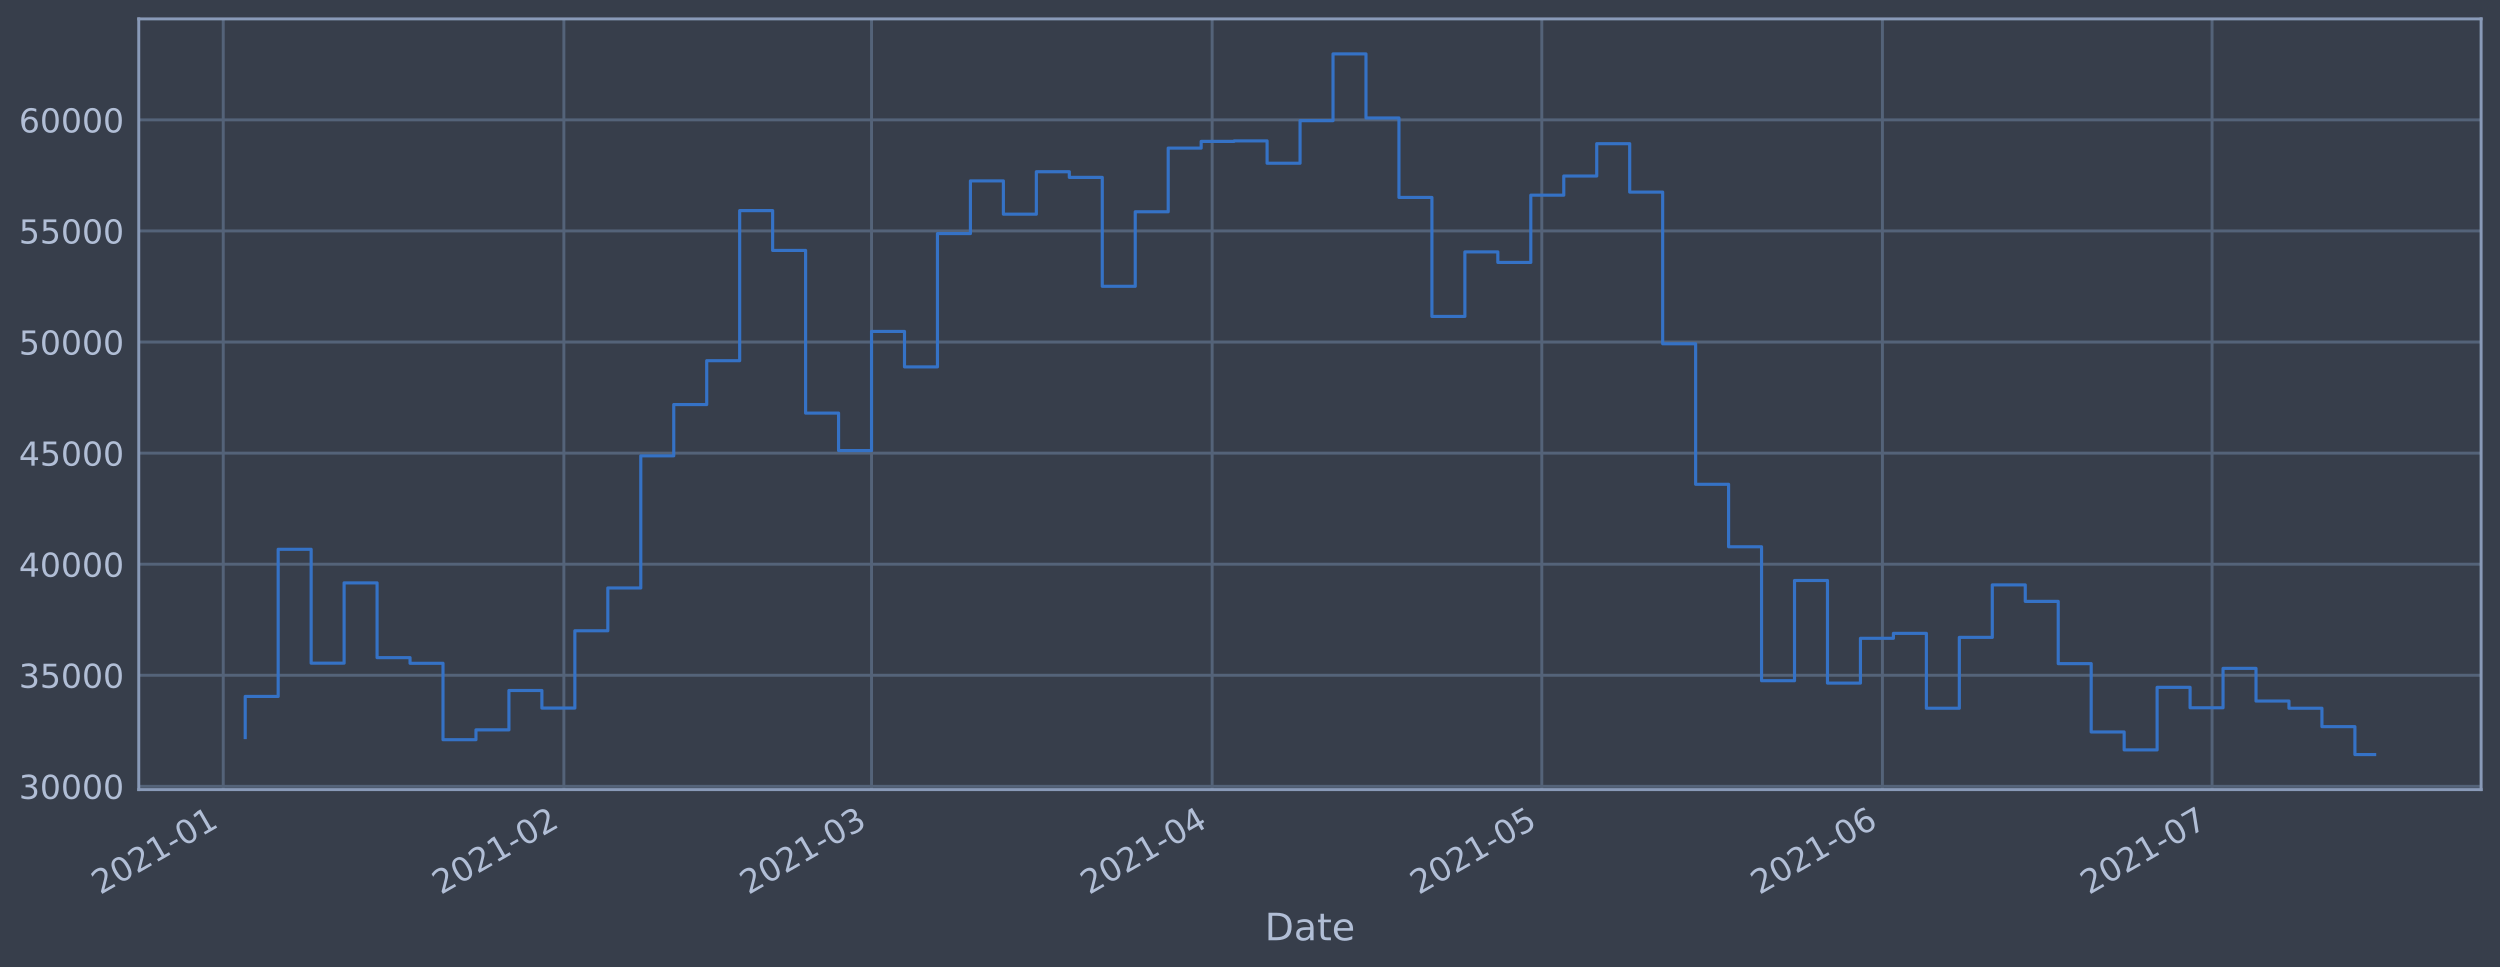
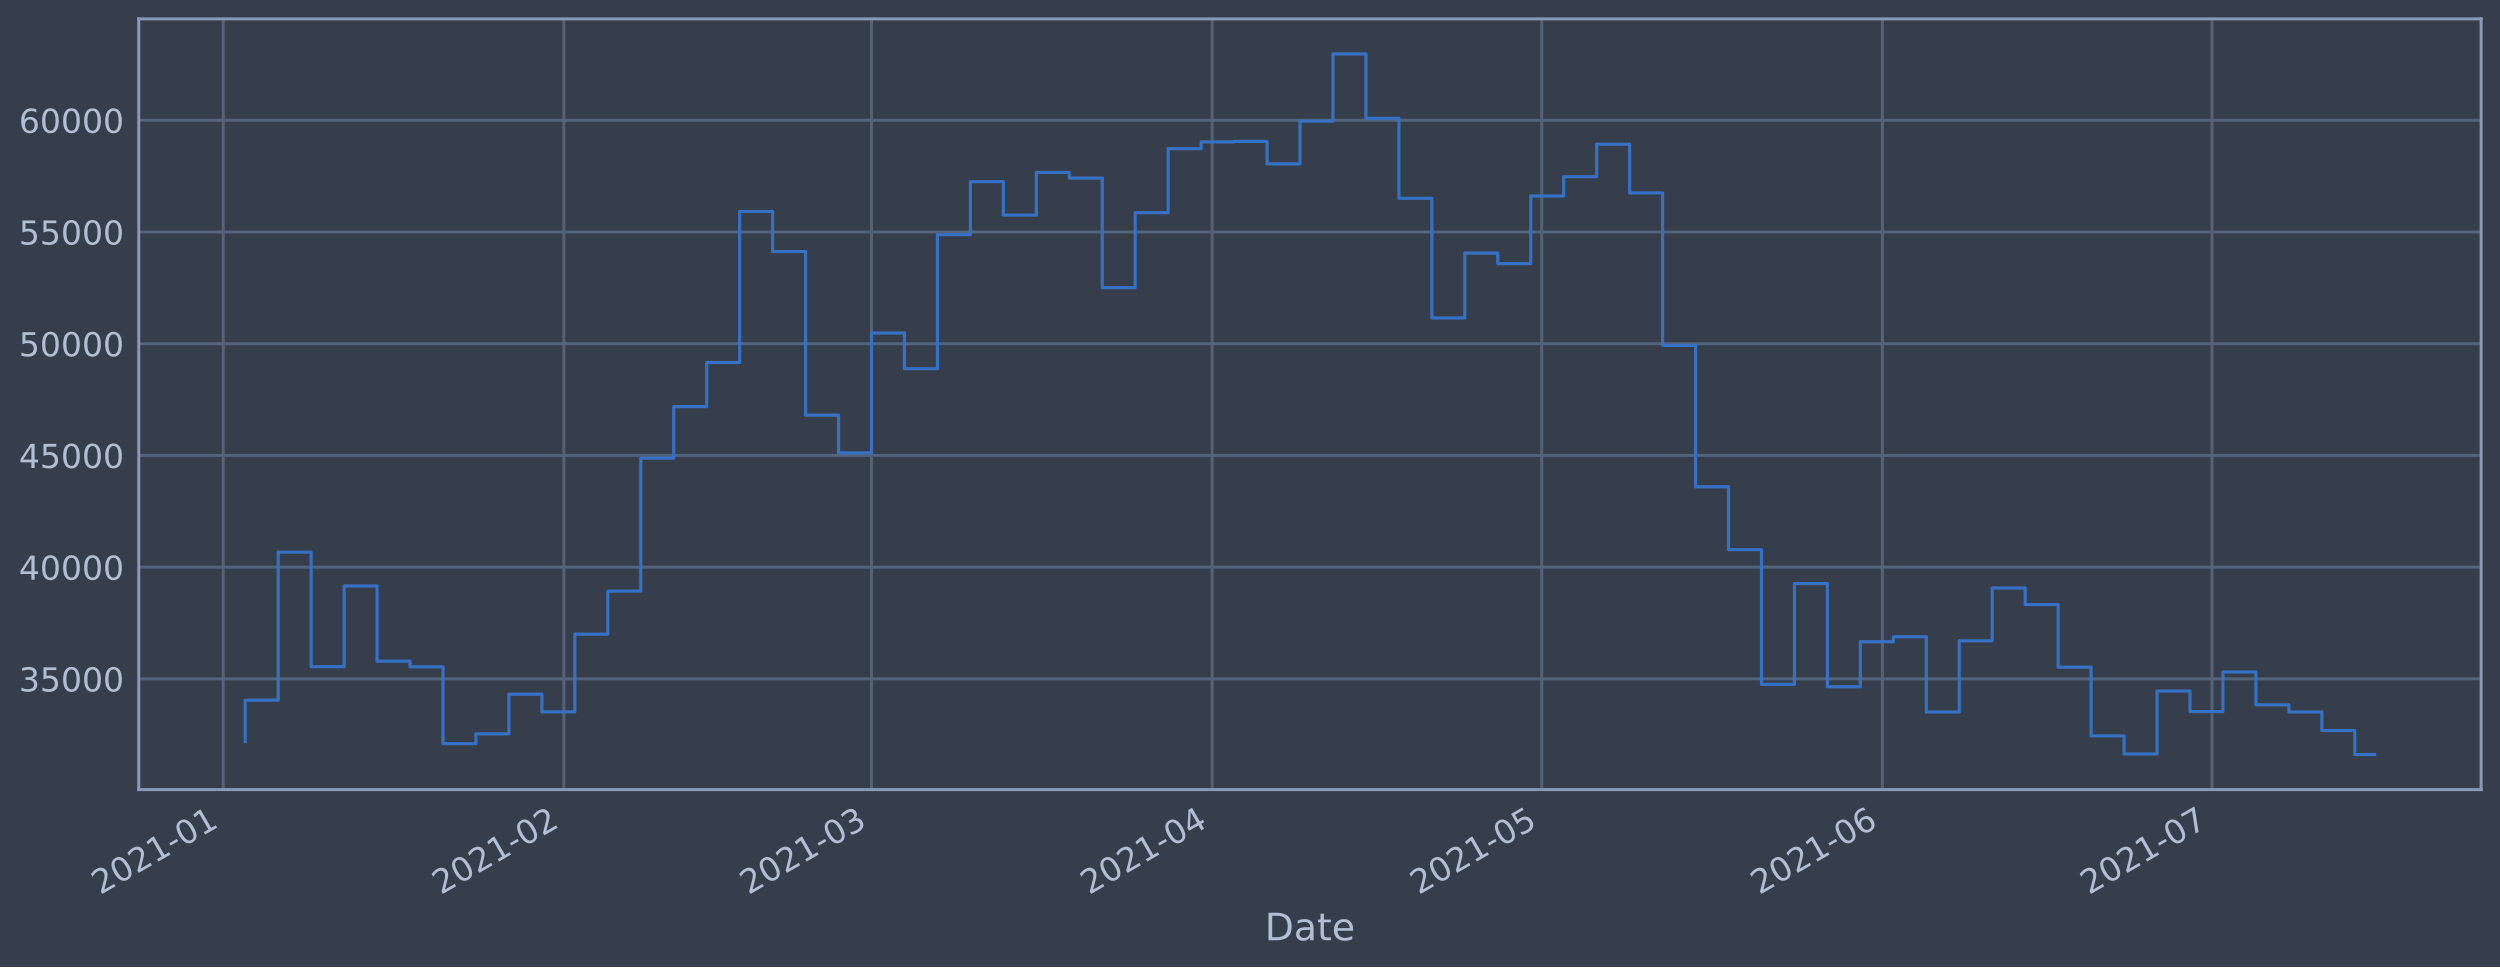
<svg xmlns="http://www.w3.org/2000/svg" xmlns:xlink="http://www.w3.org/1999/xlink" height="368.58pt" version="1.1" viewBox="0 0 952.884 368.58" width="952.884pt">
  <defs>
    <style type="text/css">*{stroke-linecap:butt;stroke-linejoin:round;}</style>
  </defs>
  <g id="figure_1">
    <g id="patch_1">
      <path d="M 0 368.58  L 952.884 368.58  L 952.884 0  L 0 0  z " style="fill:#373e4b;" />
    </g>
    <g id="axes_1">
      <g id="patch_2">
        <path d="M 52.884 300.96  L 945.684 300.96  L 945.684 7.2  L 52.884 7.2  z " style="fill:#373e4b;" />
      </g>
      <g id="matplotlib.axis_1">
        <g id="xtick_1">
          <g id="line2d_1">
-             <path clip-path="url(#p36c7b469ab)" d="M 85.089 300.96  L 85.089 7.2  " style="fill:none;stroke:#546379;stroke-linecap:square;stroke-width:1.12;" />
+             <path clip-path="url(#p725984f202)" d="M 85.09 300.96  L 85.09 7.2  " style="fill:none;stroke:#546379;stroke-linecap:square;stroke-width:1.12;" />
          </g>
          <g id="line2d_2" />
          <g id="text_1">
-             <g style="fill:#b1bed6;" transform="translate(38.18612 341.1745)rotate(-30)scale(0.126 -0.126)">
+             <g style="fill:#b1bed6;" transform="translate(38.18648 341.1745)rotate(-30)scale(0.126 -0.126)">
              <defs>
                <path d="M 1228 531  L 3431 531  L 3431 0  L 469 0  L 469 531  Q 828 903 1448 1529  Q 2069 2156 2228 2338  Q 2531 2678 2651 2914  Q 2772 3150 2772 3378  Q 2772 3750 2511 3984  Q 2250 4219 1831 4219  Q 1534 4219 1204 4116  Q 875 4013 500 3803  L 500 4441  Q 881 4594 1212 4672  Q 1544 4750 1819 4750  Q 2544 4750 2975 4387  Q 3406 4025 3406 3419  Q 3406 3131 3298 2873  Q 3191 2616 2906 2266  Q 2828 2175 2409 1742  Q 1991 1309 1228 531  z " id="DejaVuSans-32" transform="scale(0.015625)" />
                <path d="M 2034 4250  Q 1547 4250 1301 3770  Q 1056 3291 1056 2328  Q 1056 1369 1301 889  Q 1547 409 2034 409  Q 2525 409 2770 889  Q 3016 1369 3016 2328  Q 3016 3291 2770 3770  Q 2525 4250 2034 4250  z M 2034 4750  Q 2819 4750 3233 4129  Q 3647 3509 3647 2328  Q 3647 1150 3233 529  Q 2819 -91 2034 -91  Q 1250 -91 836 529  Q 422 1150 422 2328  Q 422 3509 836 4129  Q 1250 4750 2034 4750  z " id="DejaVuSans-30" transform="scale(0.015625)" />
                <path d="M 794 531  L 1825 531  L 1825 4091  L 703 3866  L 703 4441  L 1819 4666  L 2450 4666  L 2450 531  L 3481 531  L 3481 0  L 794 0  L 794 531  z " id="DejaVuSans-31" transform="scale(0.015625)" />
                <path d="M 313 2009  L 1997 2009  L 1997 1497  L 313 1497  L 313 2009  z " id="DejaVuSans-2d" transform="scale(0.015625)" />
              </defs>
              <use xlink:href="#DejaVuSans-32" />
              <use x="63.623" xlink:href="#DejaVuSans-30" />
              <use x="127.246" xlink:href="#DejaVuSans-32" />
              <use x="190.869" xlink:href="#DejaVuSans-31" />
              <use x="254.492" xlink:href="#DejaVuSans-2d" />
              <use x="290.576" xlink:href="#DejaVuSans-30" />
              <use x="354.199" xlink:href="#DejaVuSans-31" />
            </g>
          </g>
        </g>
        <g id="xtick_2">
          <g id="line2d_3">
-             <path clip-path="url(#p36c7b469ab)" d="M 214.92 300.96  L 214.92 7.2  " style="fill:none;stroke:#546379;stroke-linecap:square;stroke-width:1.12;" />
+             <path clip-path="url(#p725984f202)" d="M 214.915 300.96  L 214.915 7.2  " style="fill:none;stroke:#546379;stroke-linecap:square;stroke-width:1.12;" />
          </g>
          <g id="line2d_4" />
          <g id="text_2">
-             <g style="fill:#b1bed6;" transform="translate(168.0168 341.1745)rotate(-30)scale(0.126 -0.126)">
+             <g style="fill:#b1bed6;" transform="translate(168.0115 341.1745)rotate(-30)scale(0.126 -0.126)">
              <use xlink:href="#DejaVuSans-32" />
              <use x="63.623" xlink:href="#DejaVuSans-30" />
              <use x="127.246" xlink:href="#DejaVuSans-32" />
              <use x="190.869" xlink:href="#DejaVuSans-31" />
              <use x="254.492" xlink:href="#DejaVuSans-2d" />
              <use x="290.576" xlink:href="#DejaVuSans-30" />
              <use x="354.199" xlink:href="#DejaVuSans-32" />
            </g>
          </g>
        </g>
        <g id="xtick_3">
          <g id="line2d_5">
-             <path clip-path="url(#p36c7b469ab)" d="M 332.186 300.96  L 332.186 7.2  " style="fill:none;stroke:#546379;stroke-linecap:square;stroke-width:1.12;" />
+             <path clip-path="url(#p725984f202)" d="M 332.176 300.96  L 332.176 7.2  " style="fill:none;stroke:#546379;stroke-linecap:square;stroke-width:1.12;" />
          </g>
          <g id="line2d_6" />
          <g id="text_3">
-             <g style="fill:#b1bed6;" transform="translate(285.2831 341.1745)rotate(-30)scale(0.126 -0.126)">
+             <g style="fill:#b1bed6;" transform="translate(285.2729 341.1745)rotate(-30)scale(0.126 -0.126)">
              <defs>
                <path d="M 2597 2516  Q 3050 2419 3304 2112  Q 3559 1806 3559 1356  Q 3559 666 3084 287  Q 2609 -91 1734 -91  Q 1441 -91 1130 -33  Q 819 25 488 141  L 488 750  Q 750 597 1062 519  Q 1375 441 1716 441  Q 2309 441 2620 675  Q 2931 909 2931 1356  Q 2931 1769 2642 2001  Q 2353 2234 1838 2234  L 1294 2234  L 1294 2753  L 1863 2753  Q 2328 2753 2575 2939  Q 2822 3125 2822 3475  Q 2822 3834 2567 4026  Q 2313 4219 1838 4219  Q 1578 4219 1281 4162  Q 984 4106 628 3988  L 628 4550  Q 988 4650 1302 4700  Q 1616 4750 1894 4750  Q 2613 4750 3031 4423  Q 3450 4097 3450 3541  Q 3450 3153 3228 2886  Q 3006 2619 2597 2516  z " id="DejaVuSans-33" transform="scale(0.015625)" />
              </defs>
              <use xlink:href="#DejaVuSans-32" />
              <use x="63.623" xlink:href="#DejaVuSans-30" />
              <use x="127.246" xlink:href="#DejaVuSans-32" />
              <use x="190.869" xlink:href="#DejaVuSans-31" />
              <use x="254.492" xlink:href="#DejaVuSans-2d" />
              <use x="290.576" xlink:href="#DejaVuSans-30" />
              <use x="354.199" xlink:href="#DejaVuSans-33" />
            </g>
          </g>
        </g>
        <g id="xtick_4">
          <g id="line2d_7">
-             <path clip-path="url(#p36c7b469ab)" d="M 462.017 300.96  L 462.017 7.2  " style="fill:none;stroke:#546379;stroke-linecap:square;stroke-width:1.12;" />
+             <path clip-path="url(#p725984f202)" d="M 462.001 300.96  L 462.001 7.2  " style="fill:none;stroke:#546379;stroke-linecap:square;stroke-width:1.12;" />
          </g>
          <g id="line2d_8" />
          <g id="text_4">
-             <g style="fill:#b1bed6;" transform="translate(415.1138 341.1745)rotate(-30)scale(0.126 -0.126)">
+             <g style="fill:#b1bed6;" transform="translate(415.0979 341.1745)rotate(-30)scale(0.126 -0.126)">
              <defs>
                <path d="M 2419 4116  L 825 1625  L 2419 1625  L 2419 4116  z M 2253 4666  L 3047 4666  L 3047 1625  L 3713 1625  L 3713 1100  L 3047 1100  L 3047 0  L 2419 0  L 2419 1100  L 313 1100  L 313 1709  L 2253 4666  z " id="DejaVuSans-34" transform="scale(0.015625)" />
              </defs>
              <use xlink:href="#DejaVuSans-32" />
              <use x="63.623" xlink:href="#DejaVuSans-30" />
              <use x="127.246" xlink:href="#DejaVuSans-32" />
              <use x="190.869" xlink:href="#DejaVuSans-31" />
              <use x="254.492" xlink:href="#DejaVuSans-2d" />
              <use x="290.576" xlink:href="#DejaVuSans-30" />
              <use x="354.199" xlink:href="#DejaVuSans-34" />
            </g>
          </g>
        </g>
        <g id="xtick_5">
          <g id="line2d_9">
-             <path clip-path="url(#p36c7b469ab)" d="M 587.66 300.96  L 587.66 7.2  " style="fill:none;stroke:#546379;stroke-linecap:square;stroke-width:1.12;" />
+             <path clip-path="url(#p725984f202)" d="M 587.638 300.96  L 587.638 7.2  " style="fill:none;stroke:#546379;stroke-linecap:square;stroke-width:1.12;" />
          </g>
          <g id="line2d_10" />
          <g id="text_5">
-             <g style="fill:#b1bed6;" transform="translate(540.7563 341.1745)rotate(-30)scale(0.126 -0.126)">
+             <g style="fill:#b1bed6;" transform="translate(540.7351 341.1745)rotate(-30)scale(0.126 -0.126)">
              <defs>
                <path d="M 691 4666  L 3169 4666  L 3169 4134  L 1269 4134  L 1269 2991  Q 1406 3038 1543 3061  Q 1681 3084 1819 3084  Q 2600 3084 3056 2656  Q 3513 2228 3513 1497  Q 3513 744 3044 326  Q 2575 -91 1722 -91  Q 1428 -91 1123 -41  Q 819 9 494 109  L 494 744  Q 775 591 1075 516  Q 1375 441 1709 441  Q 2250 441 2565 725  Q 2881 1009 2881 1497  Q 2881 1984 2565 2268  Q 2250 2553 1709 2553  Q 1456 2553 1204 2497  Q 953 2441 691 2322  L 691 4666  z " id="DejaVuSans-35" transform="scale(0.015625)" />
              </defs>
              <use xlink:href="#DejaVuSans-32" />
              <use x="63.623" xlink:href="#DejaVuSans-30" />
              <use x="127.246" xlink:href="#DejaVuSans-32" />
              <use x="190.869" xlink:href="#DejaVuSans-31" />
              <use x="254.492" xlink:href="#DejaVuSans-2d" />
              <use x="290.576" xlink:href="#DejaVuSans-30" />
              <use x="354.199" xlink:href="#DejaVuSans-35" />
            </g>
          </g>
        </g>
        <g id="xtick_6">
          <g id="line2d_11">
-             <path clip-path="url(#p36c7b469ab)" d="M 717.49 300.96  L 717.49 7.2  " style="fill:none;stroke:#546379;stroke-linecap:square;stroke-width:1.12;" />
+             <path clip-path="url(#p725984f202)" d="M 717.463 300.96  L 717.463 7.2  " style="fill:none;stroke:#546379;stroke-linecap:square;stroke-width:1.12;" />
          </g>
          <g id="line2d_12" />
          <g id="text_6">
-             <g style="fill:#b1bed6;" transform="translate(670.587 341.1745)rotate(-30)scale(0.126 -0.126)">
+             <g style="fill:#b1bed6;" transform="translate(670.5602 341.1745)rotate(-30)scale(0.126 -0.126)">
              <defs>
                <path d="M 2113 2584  Q 1688 2584 1439 2293  Q 1191 2003 1191 1497  Q 1191 994 1439 701  Q 1688 409 2113 409  Q 2538 409 2786 701  Q 3034 994 3034 1497  Q 3034 2003 2786 2293  Q 2538 2584 2113 2584  z M 3366 4563  L 3366 3988  Q 3128 4100 2886 4159  Q 2644 4219 2406 4219  Q 1781 4219 1451 3797  Q 1122 3375 1075 2522  Q 1259 2794 1537 2939  Q 1816 3084 2150 3084  Q 2853 3084 3261 2657  Q 3669 2231 3669 1497  Q 3669 778 3244 343  Q 2819 -91 2113 -91  Q 1303 -91 875 529  Q 447 1150 447 2328  Q 447 3434 972 4092  Q 1497 4750 2381 4750  Q 2619 4750 2861 4703  Q 3103 4656 3366 4563  z " id="DejaVuSans-36" transform="scale(0.015625)" />
              </defs>
              <use xlink:href="#DejaVuSans-32" />
              <use x="63.623" xlink:href="#DejaVuSans-30" />
              <use x="127.246" xlink:href="#DejaVuSans-32" />
              <use x="190.869" xlink:href="#DejaVuSans-31" />
              <use x="254.492" xlink:href="#DejaVuSans-2d" />
              <use x="290.576" xlink:href="#DejaVuSans-30" />
              <use x="354.199" xlink:href="#DejaVuSans-36" />
            </g>
          </g>
        </g>
        <g id="xtick_7">
          <g id="line2d_13">
-             <path clip-path="url(#p36c7b469ab)" d="M 843.133 300.96  L 843.133 7.2  " style="fill:none;stroke:#546379;stroke-linecap:square;stroke-width:1.12;" />
+             <path clip-path="url(#p725984f202)" d="M 843.101 300.96  L 843.101 7.2  " style="fill:none;stroke:#546379;stroke-linecap:square;stroke-width:1.12;" />
          </g>
          <g id="line2d_14" />
          <g id="text_7">
-             <g style="fill:#b1bed6;" transform="translate(796.2295 341.1745)rotate(-30)scale(0.126 -0.126)">
+             <g style="fill:#b1bed6;" transform="translate(796.1973 341.1745)rotate(-30)scale(0.126 -0.126)">
              <defs>
                <path d="M 525 4666  L 3525 4666  L 3525 4397  L 1831 0  L 1172 0  L 2766 4134  L 525 4134  L 525 4666  z " id="DejaVuSans-37" transform="scale(0.015625)" />
              </defs>
              <use xlink:href="#DejaVuSans-32" />
              <use x="63.623" xlink:href="#DejaVuSans-30" />
              <use x="127.246" xlink:href="#DejaVuSans-32" />
              <use x="190.869" xlink:href="#DejaVuSans-31" />
              <use x="254.492" xlink:href="#DejaVuSans-2d" />
              <use x="290.576" xlink:href="#DejaVuSans-30" />
              <use x="354.199" xlink:href="#DejaVuSans-37" />
            </g>
          </g>
        </g>
        <g id="text_8">
          <g style="fill:#b1bed6;" transform="translate(482.0746 358.3856)scale(0.144 -0.144)">
            <defs>
              <path d="M 1259 4147  L 1259 519  L 2022 519  Q 2988 519 3436 956  Q 3884 1394 3884 2338  Q 3884 3275 3436 3711  Q 2988 4147 2022 4147  L 1259 4147  z M 628 4666  L 1925 4666  Q 3281 4666 3915 4102  Q 4550 3538 4550 2338  Q 4550 1131 3912 565  Q 3275 0 1925 0  L 628 0  L 628 4666  z " id="DejaVuSans-44" transform="scale(0.015625)" />
              <path d="M 2194 1759  Q 1497 1759 1228 1600  Q 959 1441 959 1056  Q 959 750 1161 570  Q 1363 391 1709 391  Q 2188 391 2477 730  Q 2766 1069 2766 1631  L 2766 1759  L 2194 1759  z M 3341 1997  L 3341 0  L 2766 0  L 2766 531  Q 2569 213 2275 61  Q 1981 -91 1556 -91  Q 1019 -91 701 211  Q 384 513 384 1019  Q 384 1609 779 1909  Q 1175 2209 1959 2209  L 2766 2209  L 2766 2266  Q 2766 2663 2505 2880  Q 2244 3097 1772 3097  Q 1472 3097 1187 3025  Q 903 2953 641 2809  L 641 3341  Q 956 3463 1253 3523  Q 1550 3584 1831 3584  Q 2591 3584 2966 3190  Q 3341 2797 3341 1997  z " id="DejaVuSans-61" transform="scale(0.015625)" />
              <path d="M 1172 4494  L 1172 3500  L 2356 3500  L 2356 3053  L 1172 3053  L 1172 1153  Q 1172 725 1289 603  Q 1406 481 1766 481  L 2356 481  L 2356 0  L 1766 0  Q 1100 0 847 248  Q 594 497 594 1153  L 594 3053  L 172 3053  L 172 3500  L 594 3500  L 594 4494  L 1172 4494  z " id="DejaVuSans-74" transform="scale(0.015625)" />
              <path d="M 3597 1894  L 3597 1613  L 953 1613  Q 991 1019 1311 708  Q 1631 397 2203 397  Q 2534 397 2845 478  Q 3156 559 3463 722  L 3463 178  Q 3153 47 2828 -22  Q 2503 -91 2169 -91  Q 1331 -91 842 396  Q 353 884 353 1716  Q 353 2575 817 3079  Q 1281 3584 2069 3584  Q 2775 3584 3186 3129  Q 3597 2675 3597 1894  z M 3022 2063  Q 3016 2534 2758 2815  Q 2500 3097 2075 3097  Q 1594 3097 1305 2825  Q 1016 2553 972 2059  L 3022 2063  z " id="DejaVuSans-65" transform="scale(0.015625)" />
            </defs>
            <use xlink:href="#DejaVuSans-44" />
            <use x="77.002" xlink:href="#DejaVuSans-61" />
            <use x="138.281" xlink:href="#DejaVuSans-74" />
            <use x="177.49" xlink:href="#DejaVuSans-65" />
          </g>
        </g>
      </g>
      <g id="matplotlib.axis_2">
        <g id="ytick_1">
          <g id="line2d_15">
-             <path clip-path="url(#p36c7b469ab)" d="M 52.884 299.713  L 945.684 299.713  " style="fill:none;stroke:#546379;stroke-linecap:square;stroke-width:1.12;" />
+             <path clip-path="url(#p725984f202)" d="M 52.884 258.756  L 945.684 258.756  " style="fill:none;stroke:#546379;stroke-linecap:square;stroke-width:1.12;" />
          </g>
          <g id="line2d_16" />
          <g id="text_9">
-             <g style="fill:#b1bed6;" transform="translate(7.2 304.5003)scale(0.126 -0.126)">
+             <g style="fill:#b1bed6;" transform="translate(7.2 263.5428)scale(0.126 -0.126)">
              <use xlink:href="#DejaVuSans-33" />
-               <use x="63.623" xlink:href="#DejaVuSans-30" />
+               <use x="63.623" xlink:href="#DejaVuSans-35" />
              <use x="127.246" xlink:href="#DejaVuSans-30" />
              <use x="190.869" xlink:href="#DejaVuSans-30" />
              <use x="254.492" xlink:href="#DejaVuSans-30" />
            </g>
          </g>
        </g>
        <g id="ytick_2">
          <g id="line2d_17">
-             <path clip-path="url(#p36c7b469ab)" d="M 52.884 257.377  L 945.684 257.377  " style="fill:none;stroke:#546379;stroke-linecap:square;stroke-width:1.12;" />
+             <path clip-path="url(#p725984f202)" d="M 52.884 216.173  L 945.684 216.173  " style="fill:none;stroke:#546379;stroke-linecap:square;stroke-width:1.12;" />
          </g>
          <g id="line2d_18" />
          <g id="text_10">
-             <g style="fill:#b1bed6;" transform="translate(7.2 262.1636)scale(0.126 -0.126)">
-               <use xlink:href="#DejaVuSans-33" />
-               <use x="63.623" xlink:href="#DejaVuSans-35" />
+             <g style="fill:#b1bed6;" transform="translate(7.2 220.9596)scale(0.126 -0.126)">
+               <use xlink:href="#DejaVuSans-34" />
+               <use x="63.623" xlink:href="#DejaVuSans-30" />
              <use x="127.246" xlink:href="#DejaVuSans-30" />
              <use x="190.869" xlink:href="#DejaVuSans-30" />
              <use x="254.492" xlink:href="#DejaVuSans-30" />
            </g>
          </g>
        </g>
        <g id="ytick_3">
          <g id="line2d_19">
-             <path clip-path="url(#p36c7b469ab)" d="M 52.884 215.04  L 945.684 215.04  " style="fill:none;stroke:#546379;stroke-linecap:square;stroke-width:1.12;" />
+             <path clip-path="url(#p725984f202)" d="M 52.884 173.589  L 945.684 173.589  " style="fill:none;stroke:#546379;stroke-linecap:square;stroke-width:1.12;" />
          </g>
          <g id="line2d_20" />
          <g id="text_11">
-             <g style="fill:#b1bed6;" transform="translate(7.2 219.8269)scale(0.126 -0.126)">
+             <g style="fill:#b1bed6;" transform="translate(7.2 178.3764)scale(0.126 -0.126)">
              <use xlink:href="#DejaVuSans-34" />
-               <use x="63.623" xlink:href="#DejaVuSans-30" />
+               <use x="63.623" xlink:href="#DejaVuSans-35" />
              <use x="127.246" xlink:href="#DejaVuSans-30" />
              <use x="190.869" xlink:href="#DejaVuSans-30" />
              <use x="254.492" xlink:href="#DejaVuSans-30" />
            </g>
          </g>
        </g>
        <g id="ytick_4">
          <g id="line2d_21">
-             <path clip-path="url(#p36c7b469ab)" d="M 52.884 172.703  L 945.684 172.703  " style="fill:none;stroke:#546379;stroke-linecap:square;stroke-width:1.12;" />
+             <path clip-path="url(#p725984f202)" d="M 52.884 131.006  L 945.684 131.006  " style="fill:none;stroke:#546379;stroke-linecap:square;stroke-width:1.12;" />
          </g>
          <g id="line2d_22" />
          <g id="text_12">
-             <g style="fill:#b1bed6;" transform="translate(7.2 177.4903)scale(0.126 -0.126)">
-               <use xlink:href="#DejaVuSans-34" />
-               <use x="63.623" xlink:href="#DejaVuSans-35" />
+             <g style="fill:#b1bed6;" transform="translate(7.2 135.7931)scale(0.126 -0.126)">
+               <use xlink:href="#DejaVuSans-35" />
+               <use x="63.623" xlink:href="#DejaVuSans-30" />
              <use x="127.246" xlink:href="#DejaVuSans-30" />
              <use x="190.869" xlink:href="#DejaVuSans-30" />
              <use x="254.492" xlink:href="#DejaVuSans-30" />
            </g>
          </g>
        </g>
        <g id="ytick_5">
          <g id="line2d_23">
-             <path clip-path="url(#p36c7b469ab)" d="M 52.884 130.367  L 945.684 130.367  " style="fill:none;stroke:#546379;stroke-linecap:square;stroke-width:1.12;" />
+             <path clip-path="url(#p725984f202)" d="M 52.884 88.423  L 945.684 88.423  " style="fill:none;stroke:#546379;stroke-linecap:square;stroke-width:1.12;" />
          </g>
          <g id="line2d_24" />
          <g id="text_13">
-             <g style="fill:#b1bed6;" transform="translate(7.2 135.1536)scale(0.126 -0.126)">
+             <g style="fill:#b1bed6;" transform="translate(7.2 93.20992)scale(0.126 -0.126)">
              <use xlink:href="#DejaVuSans-35" />
-               <use x="63.623" xlink:href="#DejaVuSans-30" />
+               <use x="63.623" xlink:href="#DejaVuSans-35" />
              <use x="127.246" xlink:href="#DejaVuSans-30" />
              <use x="190.869" xlink:href="#DejaVuSans-30" />
              <use x="254.492" xlink:href="#DejaVuSans-30" />
            </g>
          </g>
        </g>
        <g id="ytick_6">
          <g id="line2d_25">
-             <path clip-path="url(#p36c7b469ab)" d="M 52.884 88.03  L 945.684 88.03  " style="fill:none;stroke:#546379;stroke-linecap:square;stroke-width:1.12;" />
+             <path clip-path="url(#p725984f202)" d="M 52.884 45.84  L 945.684 45.84  " style="fill:none;stroke:#546379;stroke-linecap:square;stroke-width:1.12;" />
          </g>
          <g id="line2d_26" />
          <g id="text_14">
-             <g style="fill:#b1bed6;" transform="translate(7.2 92.81694)scale(0.126 -0.126)">
-               <use xlink:href="#DejaVuSans-35" />
-               <use x="63.623" xlink:href="#DejaVuSans-35" />
-               <use x="127.246" xlink:href="#DejaVuSans-30" />
-               <use x="190.869" xlink:href="#DejaVuSans-30" />
-               <use x="254.492" xlink:href="#DejaVuSans-30" />
-             </g>
-           </g>
-         </g>
-         <g id="ytick_7">
-           <g id="line2d_27">
-             <path clip-path="url(#p36c7b469ab)" d="M 52.884 45.693  L 945.684 45.693  " style="fill:none;stroke:#546379;stroke-linecap:square;stroke-width:1.12;" />
-           </g>
-           <g id="line2d_28" />
-           <g id="text_15">
-             <g style="fill:#b1bed6;" transform="translate(7.2 50.48027)scale(0.126 -0.126)">
+             <g style="fill:#b1bed6;" transform="translate(7.2 50.62669)scale(0.126 -0.126)">
              <use xlink:href="#DejaVuSans-36" />
              <use x="63.623" xlink:href="#DejaVuSans-30" />
              <use x="127.246" xlink:href="#DejaVuSans-30" />
              <use x="190.869" xlink:href="#DejaVuSans-30" />
              <use x="254.492" xlink:href="#DejaVuSans-30" />
            </g>
          </g>
        </g>
      </g>
-       <g id="line2d_29">
-         <path clip-path="url(#p36c7b469ab)" d="M 93.466 281.124  L 93.466 265.449  L 106.03 265.449  L 106.03 209.365  L 118.594 209.365  L 118.594 252.762  L 131.158 252.762  L 131.158 222.165  L 143.723 222.165  L 143.723 250.662  L 156.287 250.662  L 156.287 252.813  L 168.851 252.813  L 168.851 281.934  L 181.415 281.934  L 181.415 278.191  L 193.98 278.191  L 193.98 263.183  L 206.544 263.183  L 206.544 269.884  L 219.108 269.884  L 219.108 240.424  L 231.672 240.424  L 231.672 224.116  L 244.237 224.116  L 244.237 173.735  L 256.801 173.735  L 256.801 154.201  L 269.365 154.201  L 269.365 137.478  L 281.929 137.478  L 281.929 80.27  L 294.494 80.27  L 294.494 95.452  L 307.058 95.452  L 307.058 157.458  L 319.622 157.458  L 319.622 171.739  L 332.186 171.739  L 332.186 126.322  L 344.751 126.322  L 344.751 139.837  L 357.315 139.837  L 357.315 89.033  L 369.879 89.033  L 369.879 68.951  L 382.443 68.951  L 382.443 81.639  L 395.008 81.639  L 395.008 65.457  L 407.572 65.457  L 407.572 67.614  L 420.136 67.614  L 420.136 109.129  L 432.7 109.129  L 432.7 80.715  L 445.265 80.715  L 445.265 56.446  L 457.829 56.446  L 457.829 53.895  L 470.393 53.895  L 470.393 53.703  L 482.957 53.703  L 482.957 62.216  L 495.522 62.216  L 495.522 45.991  L 508.086 45.991  L 508.086 20.553  L 520.65 20.553  L 520.65 44.956  L 533.215 44.956  L 533.215 75.262  L 545.779 75.262  L 545.779 120.603  L 558.343 120.603  L 558.343 96.018  L 570.907 96.018  L 570.907 100.018  L 583.472 100.018  L 583.472 74.394  L 596.036 74.394  L 596.036 67.088  L 608.6 67.088  L 608.6 54.763  L 621.164 54.763  L 621.164 73.212  L 633.729 73.212  L 633.729 131.023  L 646.293 131.023  L 646.293 184.589  L 658.857 184.589  L 658.857 208.399  L 671.421 208.399  L 671.421 259.455  L 683.986 259.455  L 683.986 221.255  L 696.55 221.255  L 696.55 260.36  L 709.114 260.36  L 709.114 243.298  L 721.678 243.298  L 721.678 241.411  L 734.243 241.411  L 734.243 269.952  L 746.807 269.952  L 746.807 242.943  L 759.371 242.943  L 759.371 222.941  L 771.935 222.941  L 771.935 229.224  L 784.5 229.224  L 784.5 252.938  L 797.064 252.938  L 797.064 278.989  L 809.628 278.989  L 809.628 285.822  L 822.192 285.822  L 822.192 261.977  L 834.757 261.977  L 834.757 269.765  L 847.321 269.765  L 847.321 254.758  L 859.885 254.758  L 859.885 267.207  L 872.449 267.207  L 872.449 269.946  L 885.014 269.946  L 885.014 276.965  L 897.578 276.965  L 897.578 287.607  L 905.102 287.607  L 905.102 287.607  " style="fill:none;stroke:#3572c6;stroke-linecap:square;stroke-width:1.2;" />
+       <g id="line2d_27">
+         <path clip-path="url(#p725984f202)" d="M 93.466 282.641  L 93.466 266.875  L 106.029 266.875  L 106.029 210.464  L 118.593 210.464  L 118.593 254.115  L 131.157 254.115  L 131.157 223.34  L 143.72 223.34  L 143.72 252.002  L 156.284 252.002  L 156.284 254.166  L 168.848 254.166  L 168.848 283.456  L 181.412 283.456  L 181.412 279.691  L 193.975 279.691  L 193.975 264.596  L 206.539 264.596  L 206.539 271.336  L 219.103 271.336  L 219.103 241.705  L 231.666 241.705  L 231.666 225.302  L 244.23 225.302  L 244.23 174.627  L 256.794 174.627  L 256.794 154.979  L 269.358 154.979  L 269.358 138.159  L 281.921 138.159  L 281.921 80.617  L 294.485 80.617  L 294.485 95.889  L 307.049 95.889  L 307.049 158.256  L 319.612 158.256  L 319.612 172.619  L 332.176 172.619  L 332.176 126.938  L 344.74 126.938  L 344.74 140.531  L 357.304 140.531  L 357.304 89.432  L 369.867 89.432  L 369.867 69.233  L 382.431 69.233  L 382.431 81.995  L 394.995 81.995  L 394.995 65.718  L 407.558 65.718  L 407.558 67.888  L 420.122 67.888  L 420.122 109.644  L 432.686 109.644  L 432.686 81.065  L 445.25 81.065  L 445.25 56.655  L 457.813 56.655  L 457.813 54.09  L 470.377 54.09  L 470.377 53.896  L 482.941 53.896  L 482.941 62.459  L 495.504 62.459  L 495.504 46.139  L 508.068 46.139  L 508.068 20.553  L 520.632 20.553  L 520.632 45.098  L 533.196 45.098  L 533.196 75.581  L 545.759 75.581  L 545.759 121.185  L 558.323 121.185  L 558.323 96.457  L 570.887 96.457  L 570.887 100.481  L 583.45 100.481  L 583.45 74.707  L 596.014 74.707  L 596.014 67.359  L 608.578 67.359  L 608.578 54.963  L 621.142 54.963  L 621.142 73.519  L 633.705 73.519  L 633.705 131.666  L 646.269 131.666  L 646.269 185.545  L 658.833 185.545  L 658.833 209.493  L 671.396 209.493  L 671.396 260.846  L 683.96 260.846  L 683.96 222.423  L 696.524 222.423  L 696.524 261.756  L 709.088 261.756  L 709.088 244.596  L 721.651 244.596  L 721.651 242.698  L 734.215 242.698  L 734.215 271.404  L 746.779 271.404  L 746.779 244.239  L 759.342 244.239  L 759.342 224.12  L 771.906 224.12  L 771.906 230.439  L 784.47 230.439  L 784.47 254.292  L 797.034 254.292  L 797.034 280.494  L 809.597 280.494  L 809.597 287.367  L 822.161 287.367  L 822.161 263.383  L 834.725 263.383  L 834.725 271.217  L 847.288 271.217  L 847.288 256.122  L 859.852 256.122  L 859.852 268.643  L 872.416 268.643  L 872.416 271.398  L 884.98 271.398  L 884.98 278.459  L 897.543 278.459  L 897.543 287.607  L 905.102 287.607  L 905.102 287.607  " style="fill:none;stroke:#3572c6;stroke-linecap:square;stroke-width:1.2;" />
      </g>
      <g id="patch_3">
        <path d="M 52.884 300.96  L 52.884 7.2  " style="fill:none;stroke:#899ab8;stroke-linecap:square;stroke-linejoin:miter;stroke-width:1.12;" />
      </g>
      <g id="patch_4">
        <path d="M 945.684 300.96  L 945.684 7.2  " style="fill:none;stroke:#899ab8;stroke-linecap:square;stroke-linejoin:miter;stroke-width:1.12;" />
      </g>
      <g id="patch_5">
        <path d="M 52.884 300.96  L 945.684 300.96  " style="fill:none;stroke:#899ab8;stroke-linecap:square;stroke-linejoin:miter;stroke-width:1.12;" />
      </g>
      <g id="patch_6">
        <path d="M 52.884 7.2  L 945.684 7.2  " style="fill:none;stroke:#899ab8;stroke-linecap:square;stroke-linejoin:miter;stroke-width:1.12;" />
      </g>
    </g>
  </g>
  <defs>
-     <clipPath id="p36c7b469ab">
+     <clipPath id="p725984f202">
      <rect height="293.76" width="892.8" x="52.884" y="7.2" />
    </clipPath>
  </defs>
</svg>
